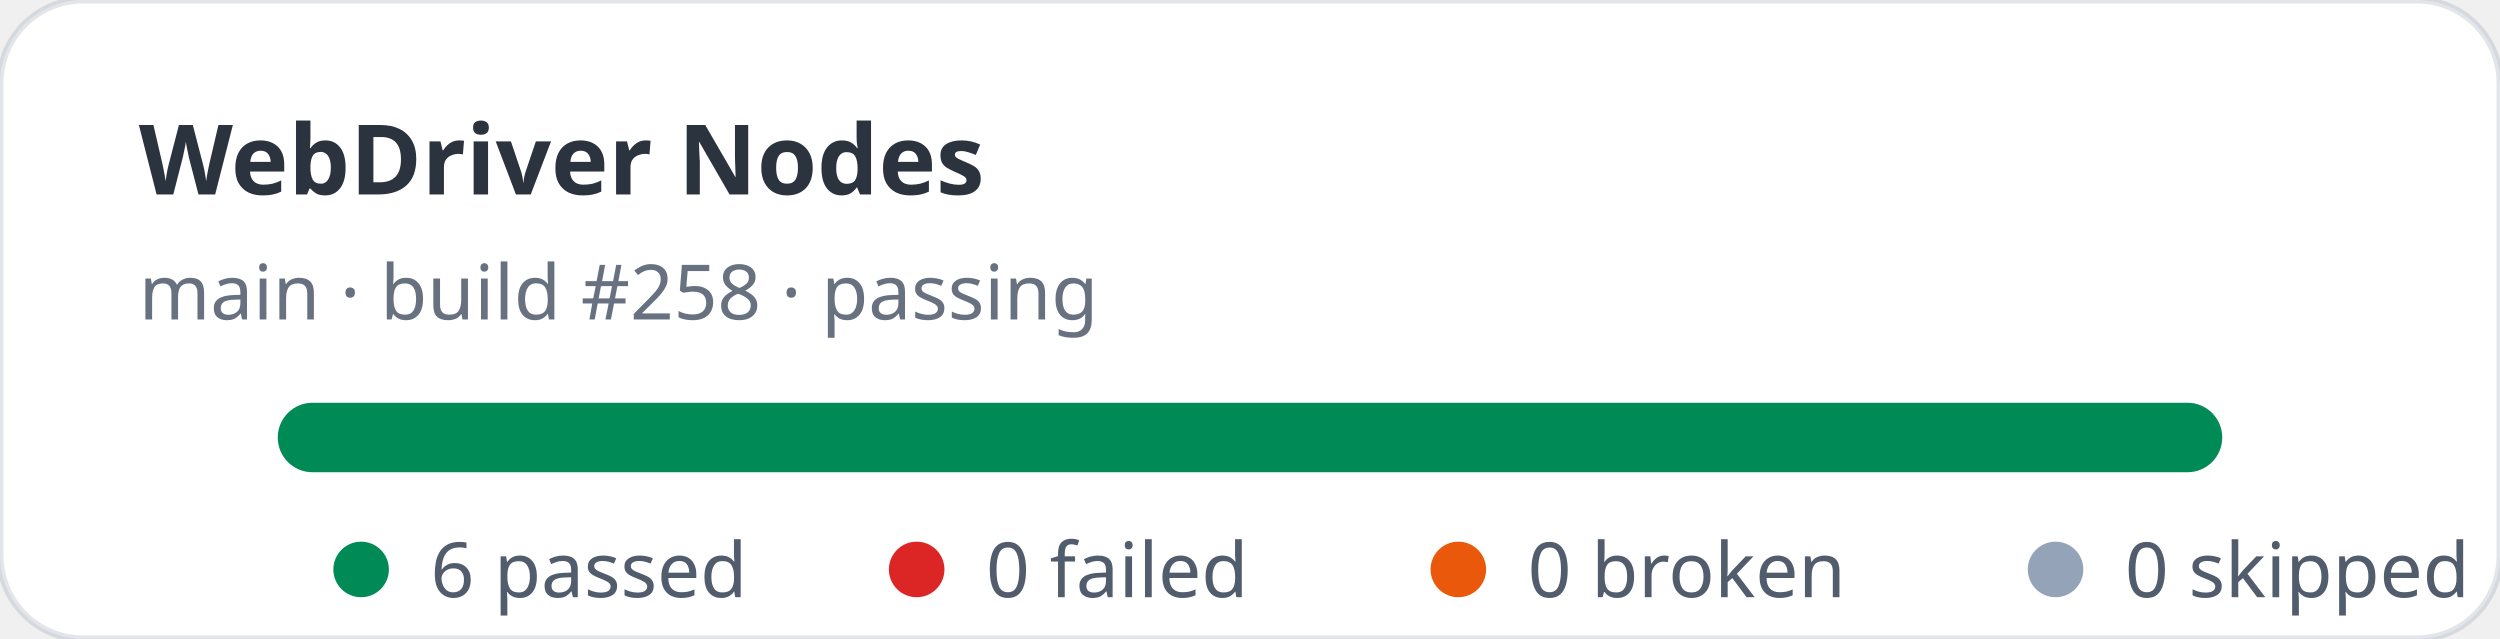
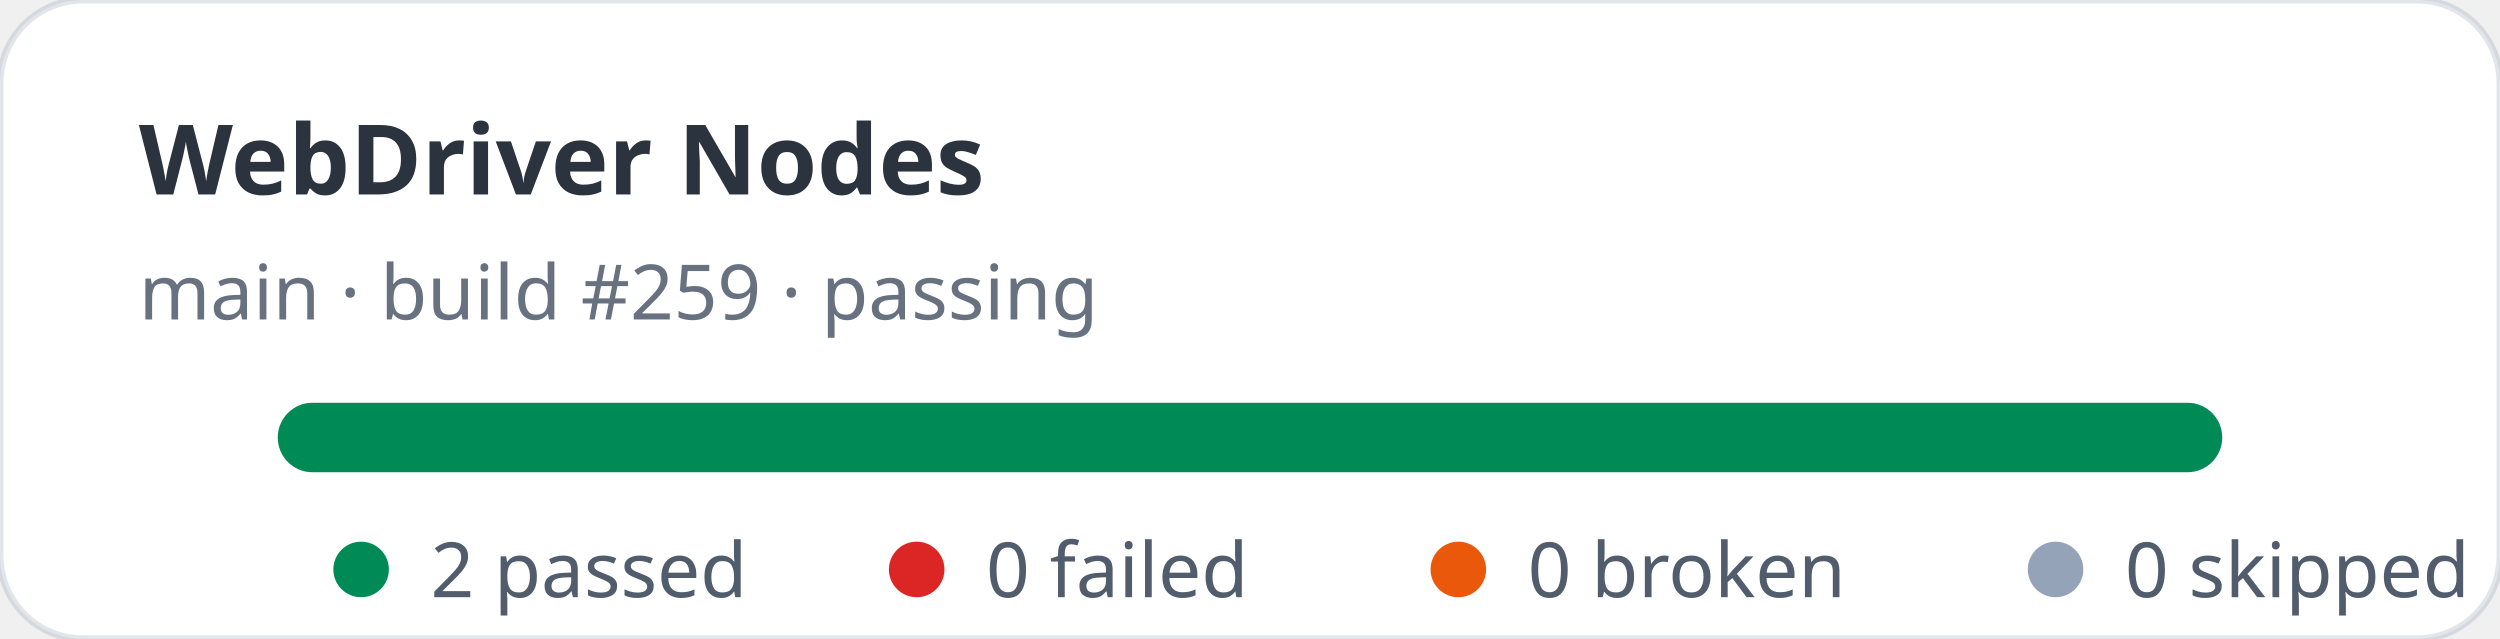
- <svg xmlns="http://www.w3.org/2000/svg" width="360" height="92" viewBox="0 0 360 92" role="img" aria-label="WebDriver Nodes stats: 6 passed, 0 failed">
+ <svg xmlns="http://www.w3.org/2000/svg" width="360" height="92" viewBox="0 0 360 92" role="img" aria-label="WebDriver Nodes stats: 2 passed, 0 failed">
  <rect width="360" height="92" rx="12" fill="#ffffff" stroke="rgba(11,48,86,0.12)" />
  <text x="20" y="28" fill="rgba(1,10,24,0.83)" font-family="ui-sans-serif,system-ui,sans-serif" font-size="14" font-weight="700">WebDriver Nodes</text>
-   <text x="20" y="46" fill="rgba(2,19,44,0.6)" font-family="ui-sans-serif,system-ui,sans-serif" font-size="11">main · build #258 · passing</text>
+   <text x="20" y="46" fill="rgba(2,19,44,0.6)" font-family="ui-sans-serif,system-ui,sans-serif" font-size="11">main · build #259 · passing</text>
  <rect x="40" y="58" width="280" height="10" rx="5" fill="#e2e8f0" />
  <rect x="40" y="58" width="280" height="10" rx="5" fill="#008a56" />
  <g font-family="ui-sans-serif,system-ui,sans-serif" font-size="11" fill="rgba(1,18,40,0.68)">
    <circle cx="52" cy="82" r="4" fill="#008a56" />
-     <text x="62" y="86">6 passed</text>
+     <text x="62" y="86">2 passed</text>
    <circle cx="132" cy="82" r="4" fill="#dc2626" />
    <text x="142" y="86">0 failed</text>
    <circle cx="210" cy="82" r="4" fill="#ea580c" />
    <text x="220" y="86">0 broken</text>
    <circle cx="296" cy="82" r="4" fill="#94a3b8" />
    <text x="306" y="86">0 skipped</text>
  </g>
</svg>
